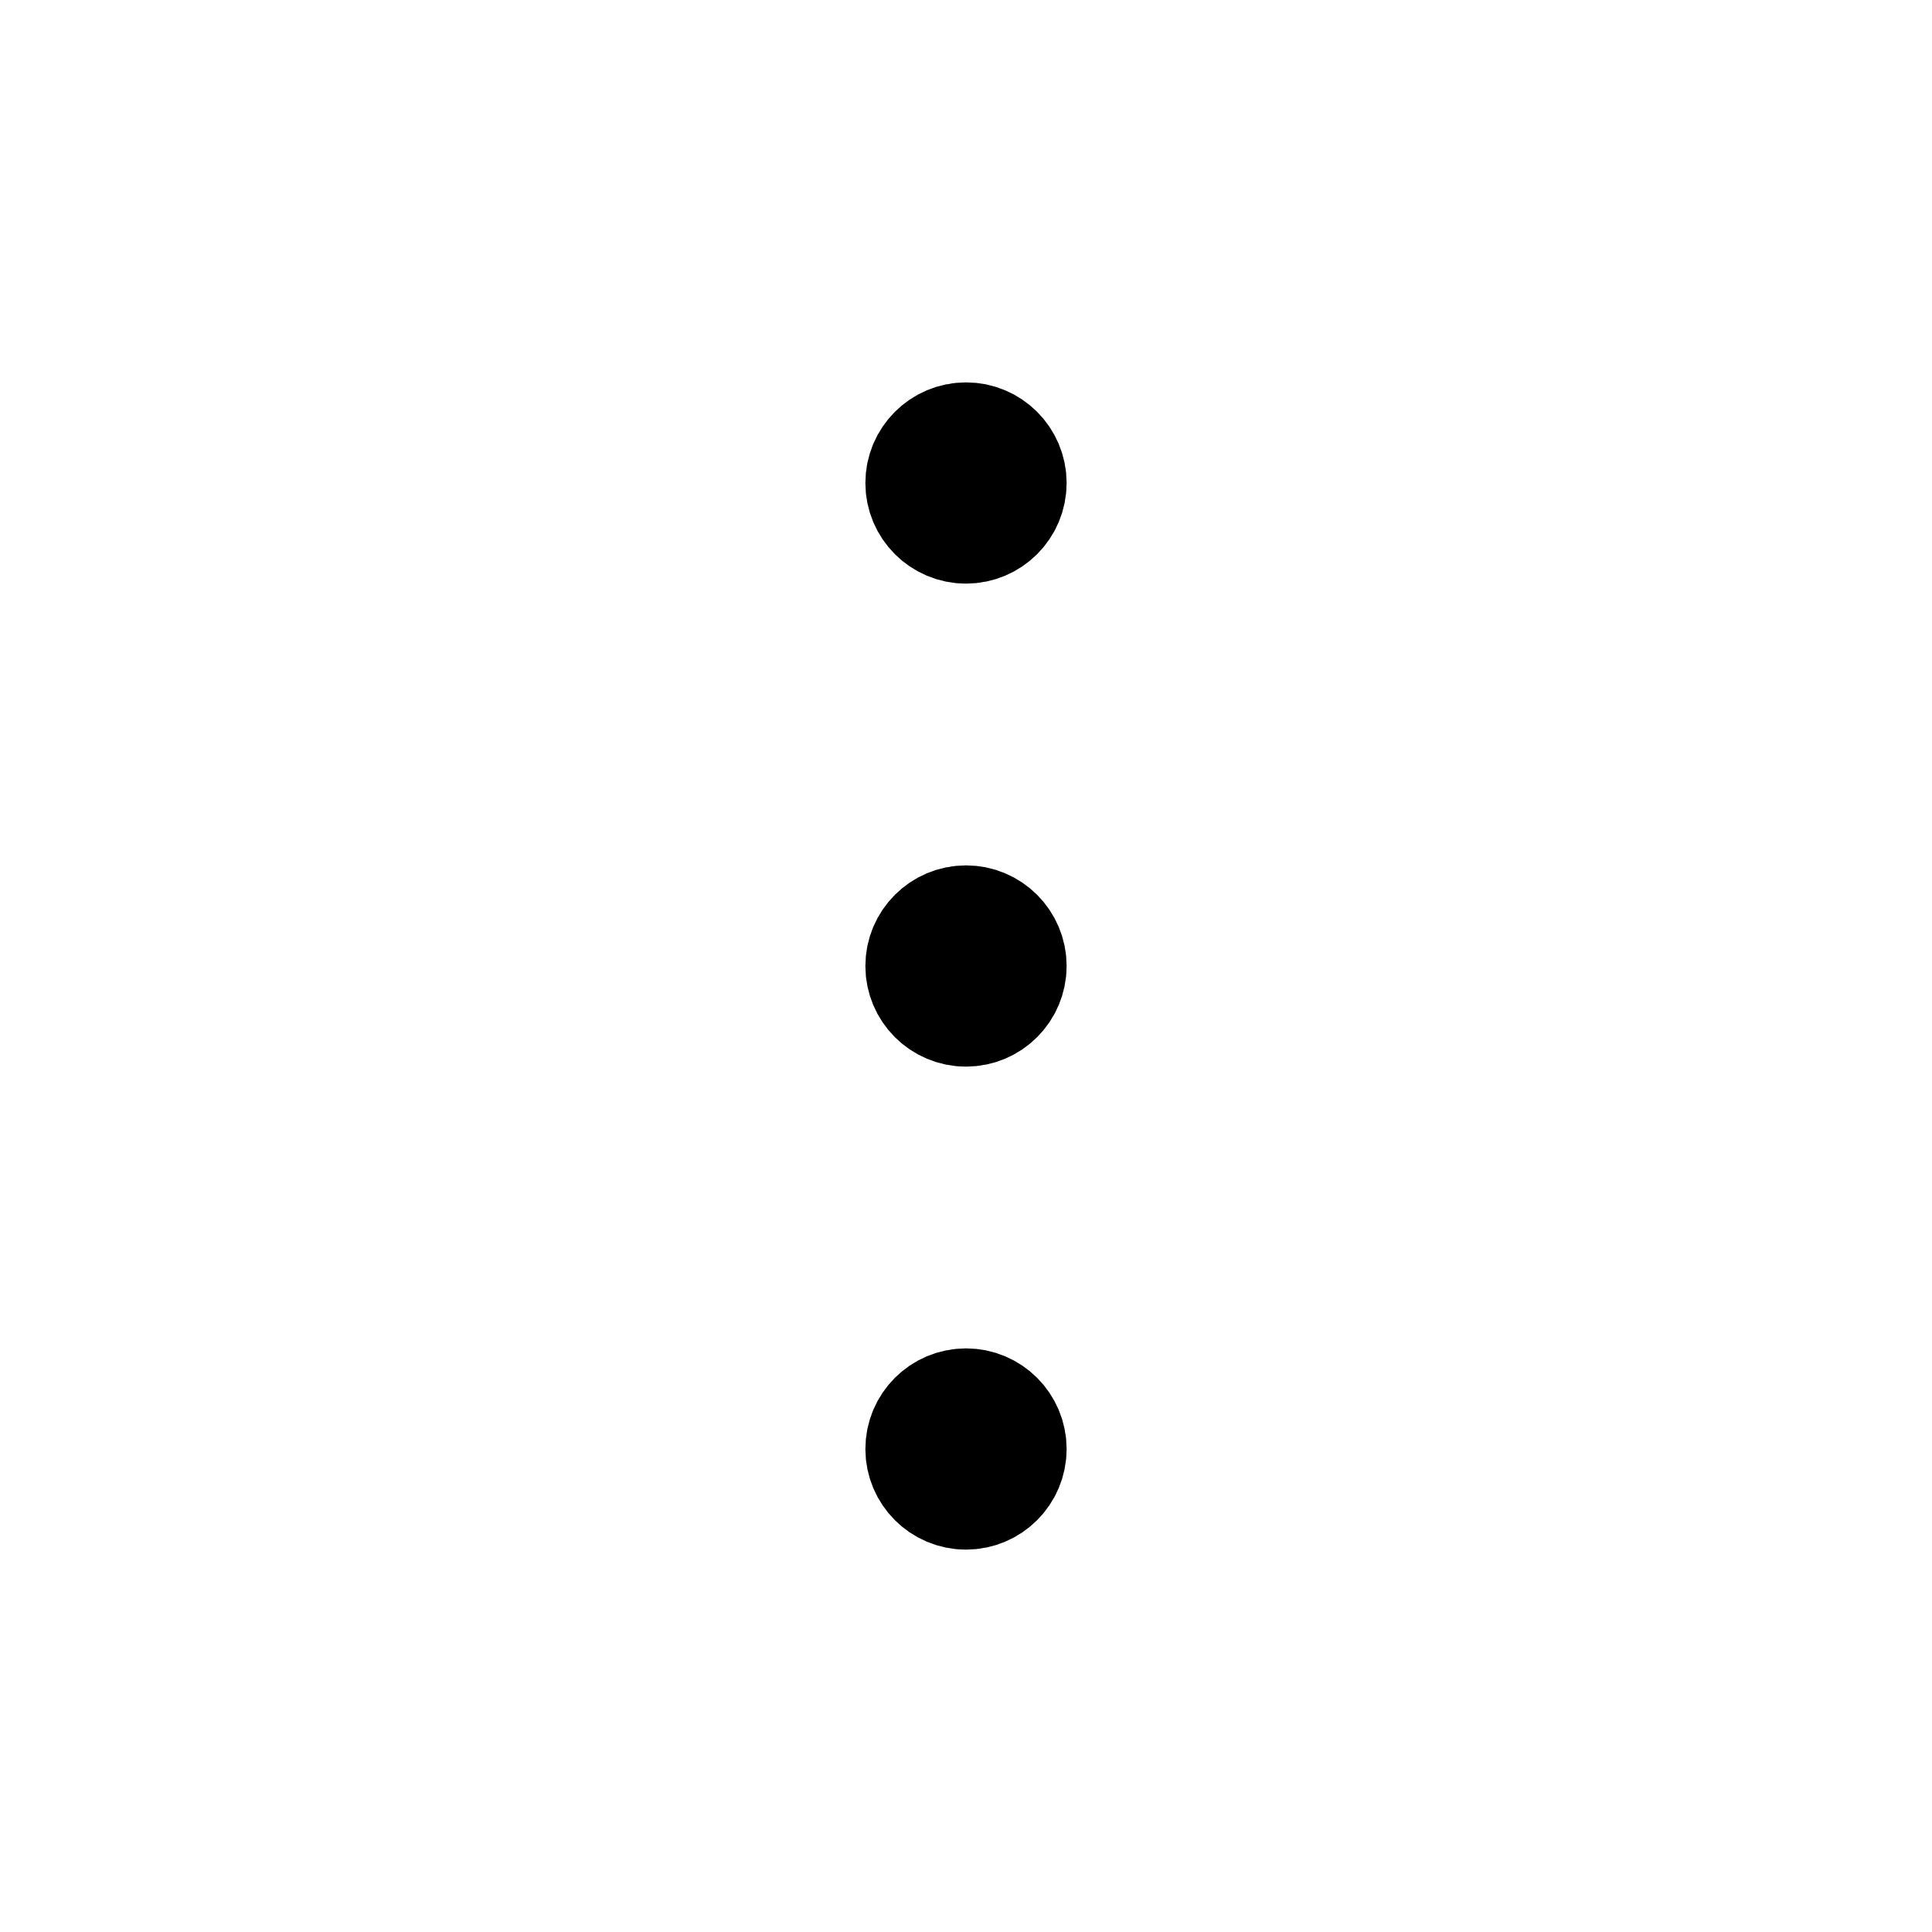
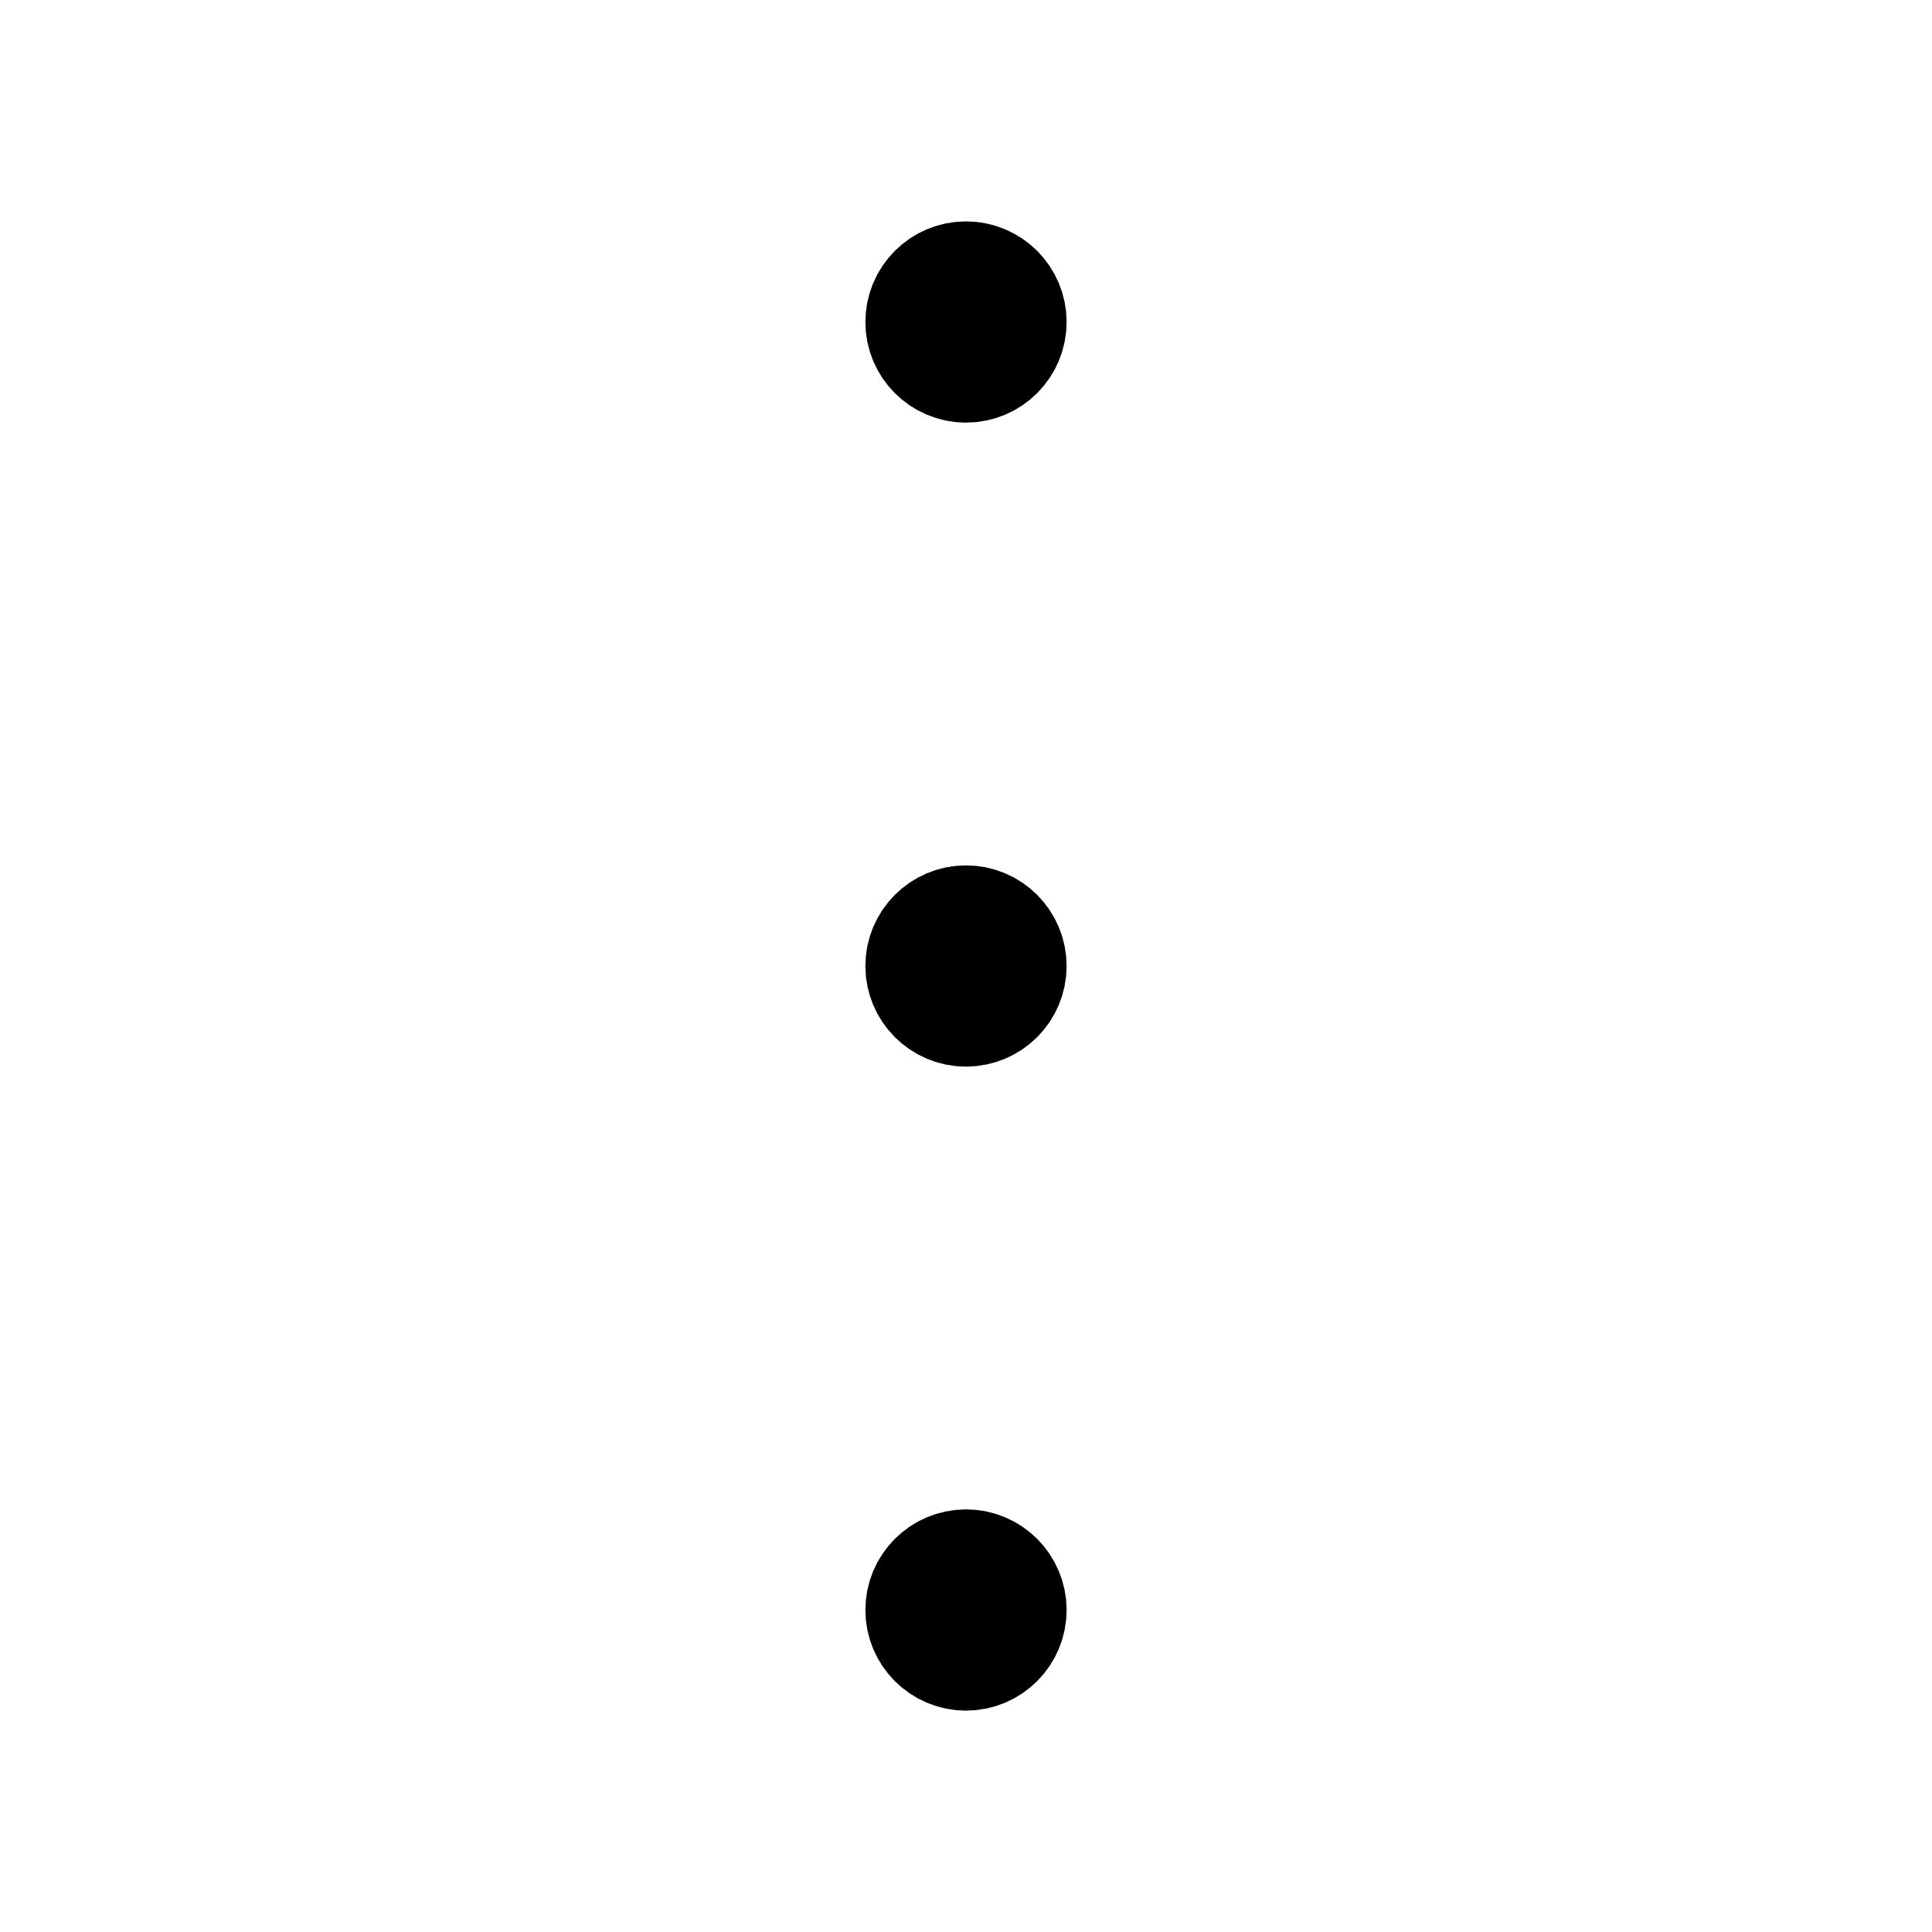
- <svg xmlns="http://www.w3.org/2000/svg" width="24" height="24" stroke-width="1.5" viewBox="0 0 24 24" fill="none">
+ <svg xmlns="http://www.w3.org/2000/svg" width="24" height="24" viewBox="0 0 24 24" stroke-width="1.5" fill="none">
  <path d="M12 12.5C12.276 12.5 12.5 12.276 12.5 12C12.5 11.724 12.276 11.5 12 11.5C11.724 11.5 11.5 11.724 11.5 12C11.5 12.276 11.724 12.5 12 12.5Z" fill="currentColor" stroke="currentColor" stroke-linecap="round" stroke-linejoin="round" />
-   <path d="M12 18.5C12.276 18.5 12.5 18.276 12.5 18C12.5 17.724 12.276 17.5 12 17.5C11.724 17.5 11.5 17.724 11.5 18C11.5 18.276 11.724 18.5 12 18.5Z" fill="currentColor" stroke="currentColor" stroke-linecap="round" stroke-linejoin="round" />
-   <path d="M12 6.5C12.276 6.5 12.5 6.276 12.5 6C12.5 5.724 12.276 5.5 12 5.5C11.724 5.5 11.5 5.724 11.5 6C11.5 6.276 11.724 6.5 12 6.5Z" fill="currentColor" stroke="currentColor" stroke-linecap="round" stroke-linejoin="round" />
+   <path d="M12 20.5C12.276 20.5 12.5 20.276 12.5 20C12.5 19.724 12.276 19.5 12 19.5C11.724 19.5 11.5 19.724 11.5 20C11.5 20.276 11.724 20.5 12 20.5Z" fill="currentColor" stroke="currentColor" stroke-linecap="round" stroke-linejoin="round" />
+   <path d="M12 4.5C12.276 4.5 12.5 4.276 12.5 4C12.5 3.724 12.276 3.5 12 3.5C11.724 3.5 11.5 3.724 11.5 4C11.5 4.276 11.724 4.5 12 4.5Z" fill="currentColor" stroke="currentColor" stroke-linecap="round" stroke-linejoin="round" />
</svg>
